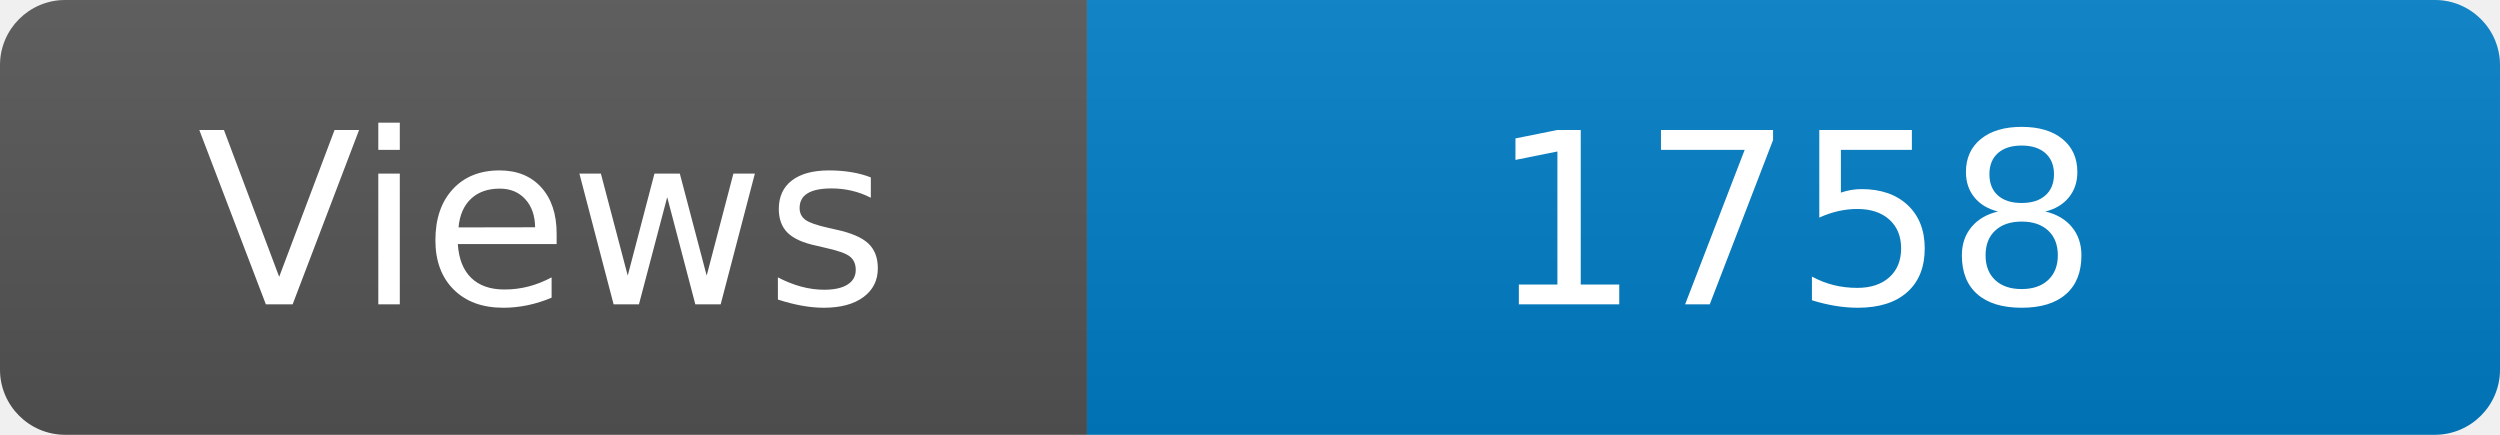
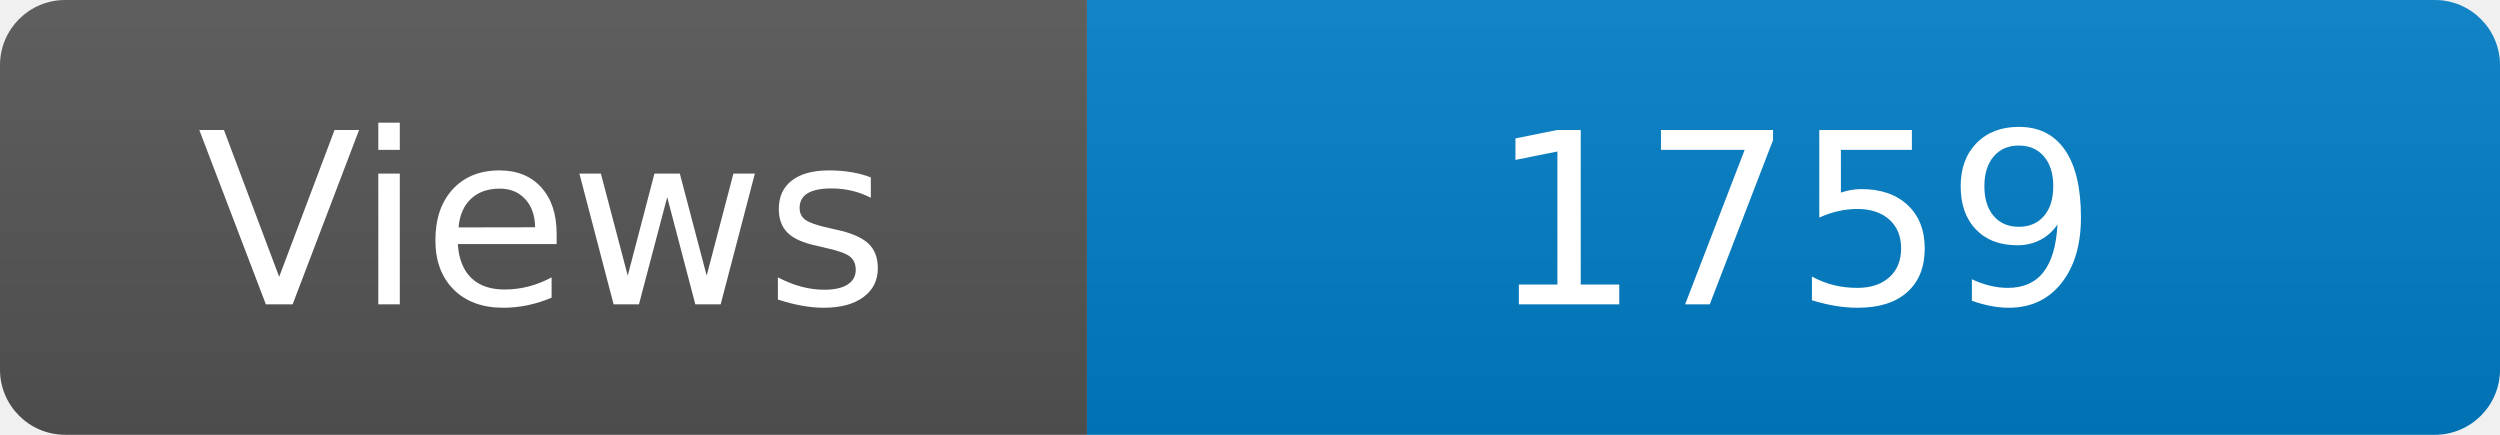
<svg xmlns="http://www.w3.org/2000/svg" width="115" height="20" role="img" aria-label="Maintained?: yes">
  <linearGradient id="s" x2="0" y2="100%">
    <stop offset="0" stop-color="#bbb" stop-opacity=".1" />
    <stop offset="1" stop-opacity=".1" />
  </linearGradient>
  <clipPath id="r">
    <rect width="115" height="20" rx="3" fill="#fff" />
  </clipPath>
  <g clip-path="url(#r)">
    <rect width="50" height="20" fill="#555" />
    <rect x="50" width="160" height="20" fill="#007ec6" />
    <rect width="115" height="20" fill="url(#s)" />
  </g>
  <g fill="#fff" text-anchor="middle" font-family="Verdana,Geneva,DejaVu Sans,sans-serif" font-size="110">
    <text x="250" y="140" transform="scale(.1)" fill="#fff">Views</text>
-     <text x="825" y="140" transform="scale(.1)" fill="#fff">1758</text>
+     <text x="825" y="140" transform="scale(.1)" fill="#fff">1759</text>
  </g>
</svg>
